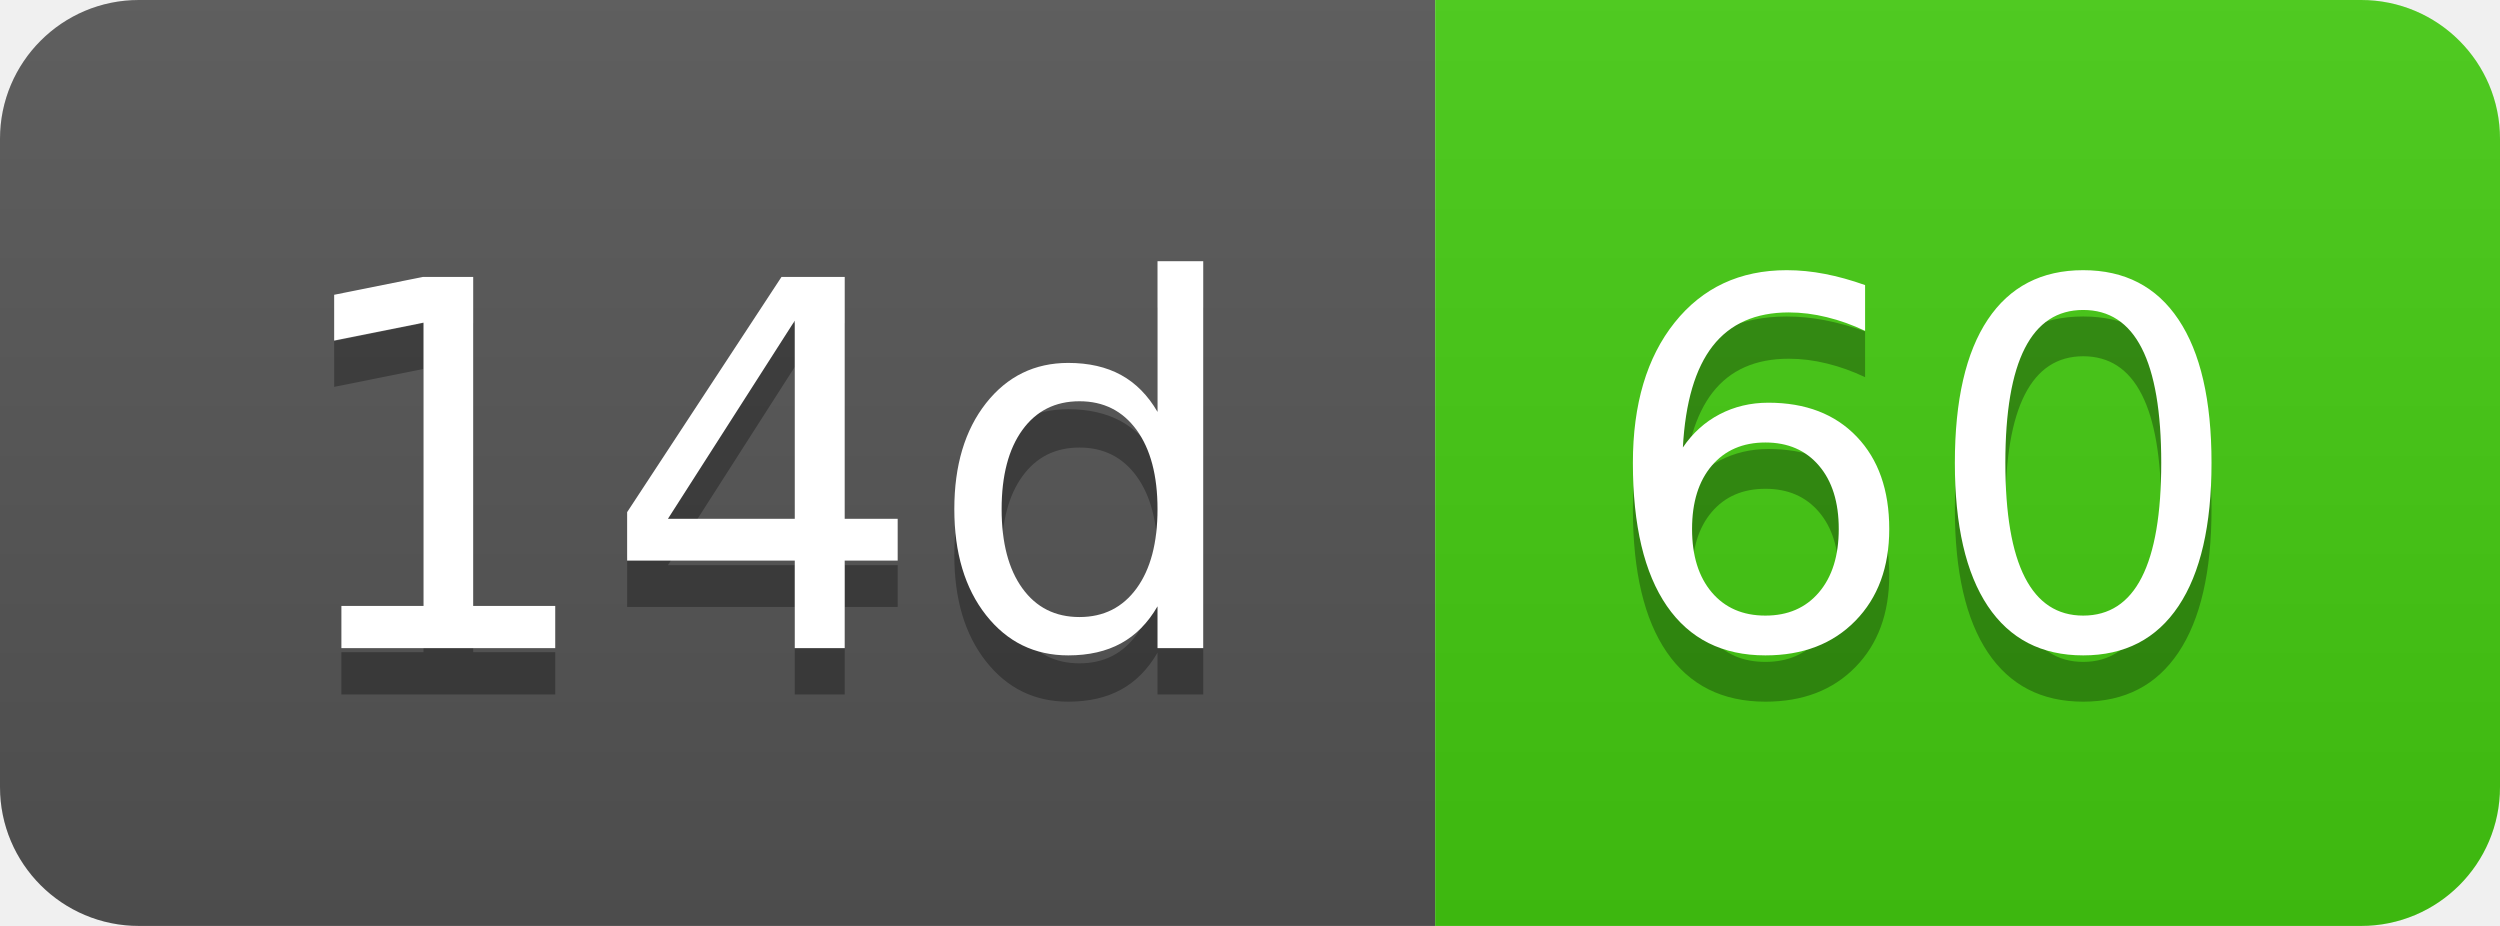
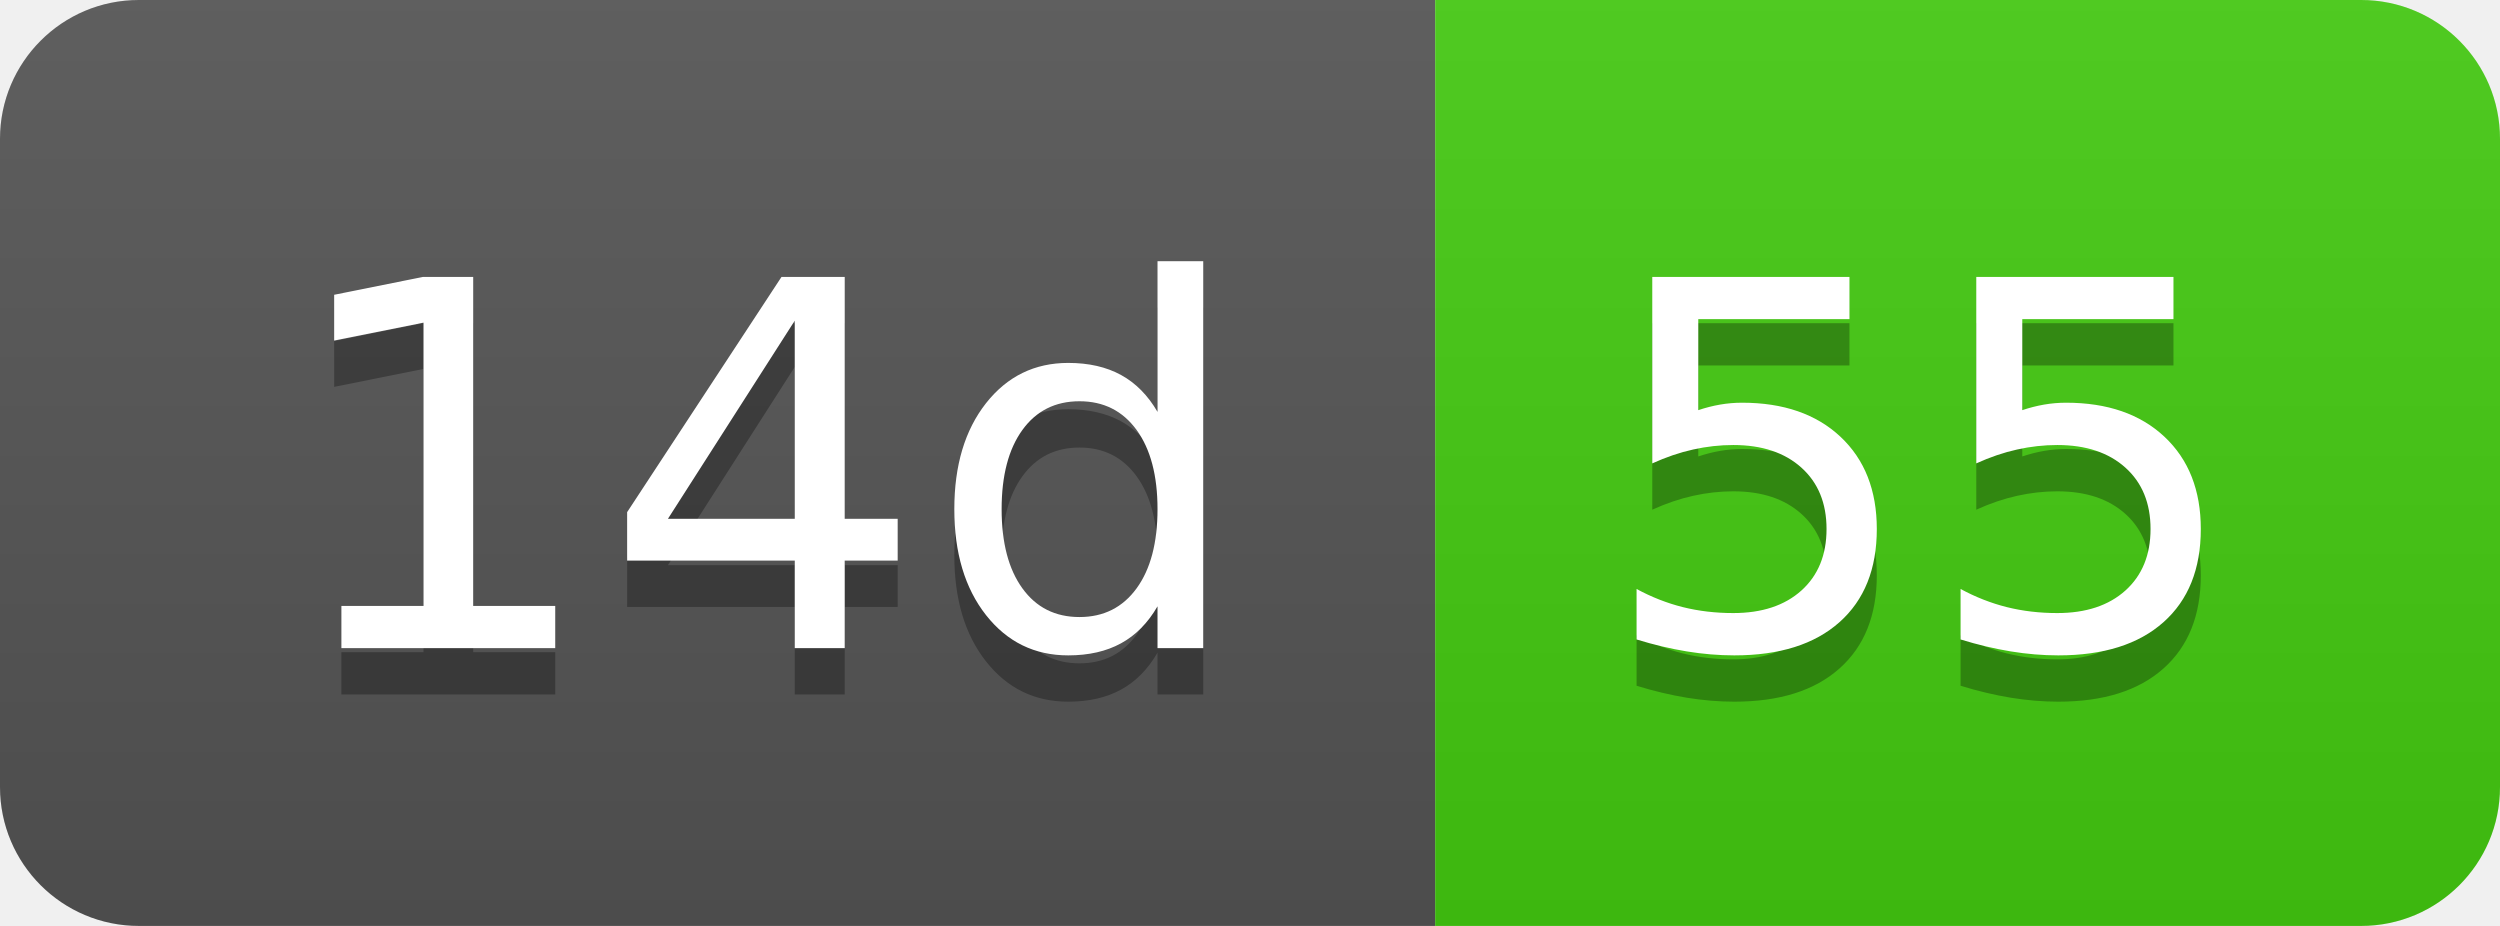
- <svg xmlns="http://www.w3.org/2000/svg" width="54" height="20" role="img" aria-label="14d: 60">
+ <svg xmlns="http://www.w3.org/2000/svg" width="54" height="20" role="img" aria-label="14d: 55">
  <linearGradient id="s" x2="0" y2="100%">
    <stop offset="0" stop-color="#bbb" stop-opacity=".1" />
    <stop offset="1" stop-opacity=".1" />
  </linearGradient>
  <clipPath id="r">
    <rect width="54" height="20" rx="3" fill="#fff" />
  </clipPath>
  <g clip-path="url(#r)">
    <rect width="31" height="20" fill="#555" />
    <rect x="31" width="23" height="20" fill="#4c1" />
    <rect width="54" height="20" fill="url(#s)" />
  </g>
  <g fill="#fff" text-anchor="middle" font-family="Verdana,Geneva,DejaVu Sans,sans-serif" text-rendering="geometricPrecision" font-size="110">
    <text aria-hidden="true" x="165" y="150" fill="#010101" fill-opacity=".3" transform="scale(.1)" textLength="210">14d</text>
    <text x="165" y="140" transform="scale(.1)" fill="#fff" textLength="210">14d</text>
-     <text aria-hidden="true" x="415" y="150" fill="#010101" fill-opacity=".3" transform="scale(.1)" textLength="130">60</text>
-     <text x="415" y="140" transform="scale(.1)" fill="#fff" textLength="130">60</text>
+     <text aria-hidden="true" x="415" y="150" fill="#010101" fill-opacity=".3" transform="scale(.1)" textLength="130">55</text>
+     <text x="415" y="140" transform="scale(.1)" fill="#fff" textLength="130">55</text>
  </g>
</svg>
